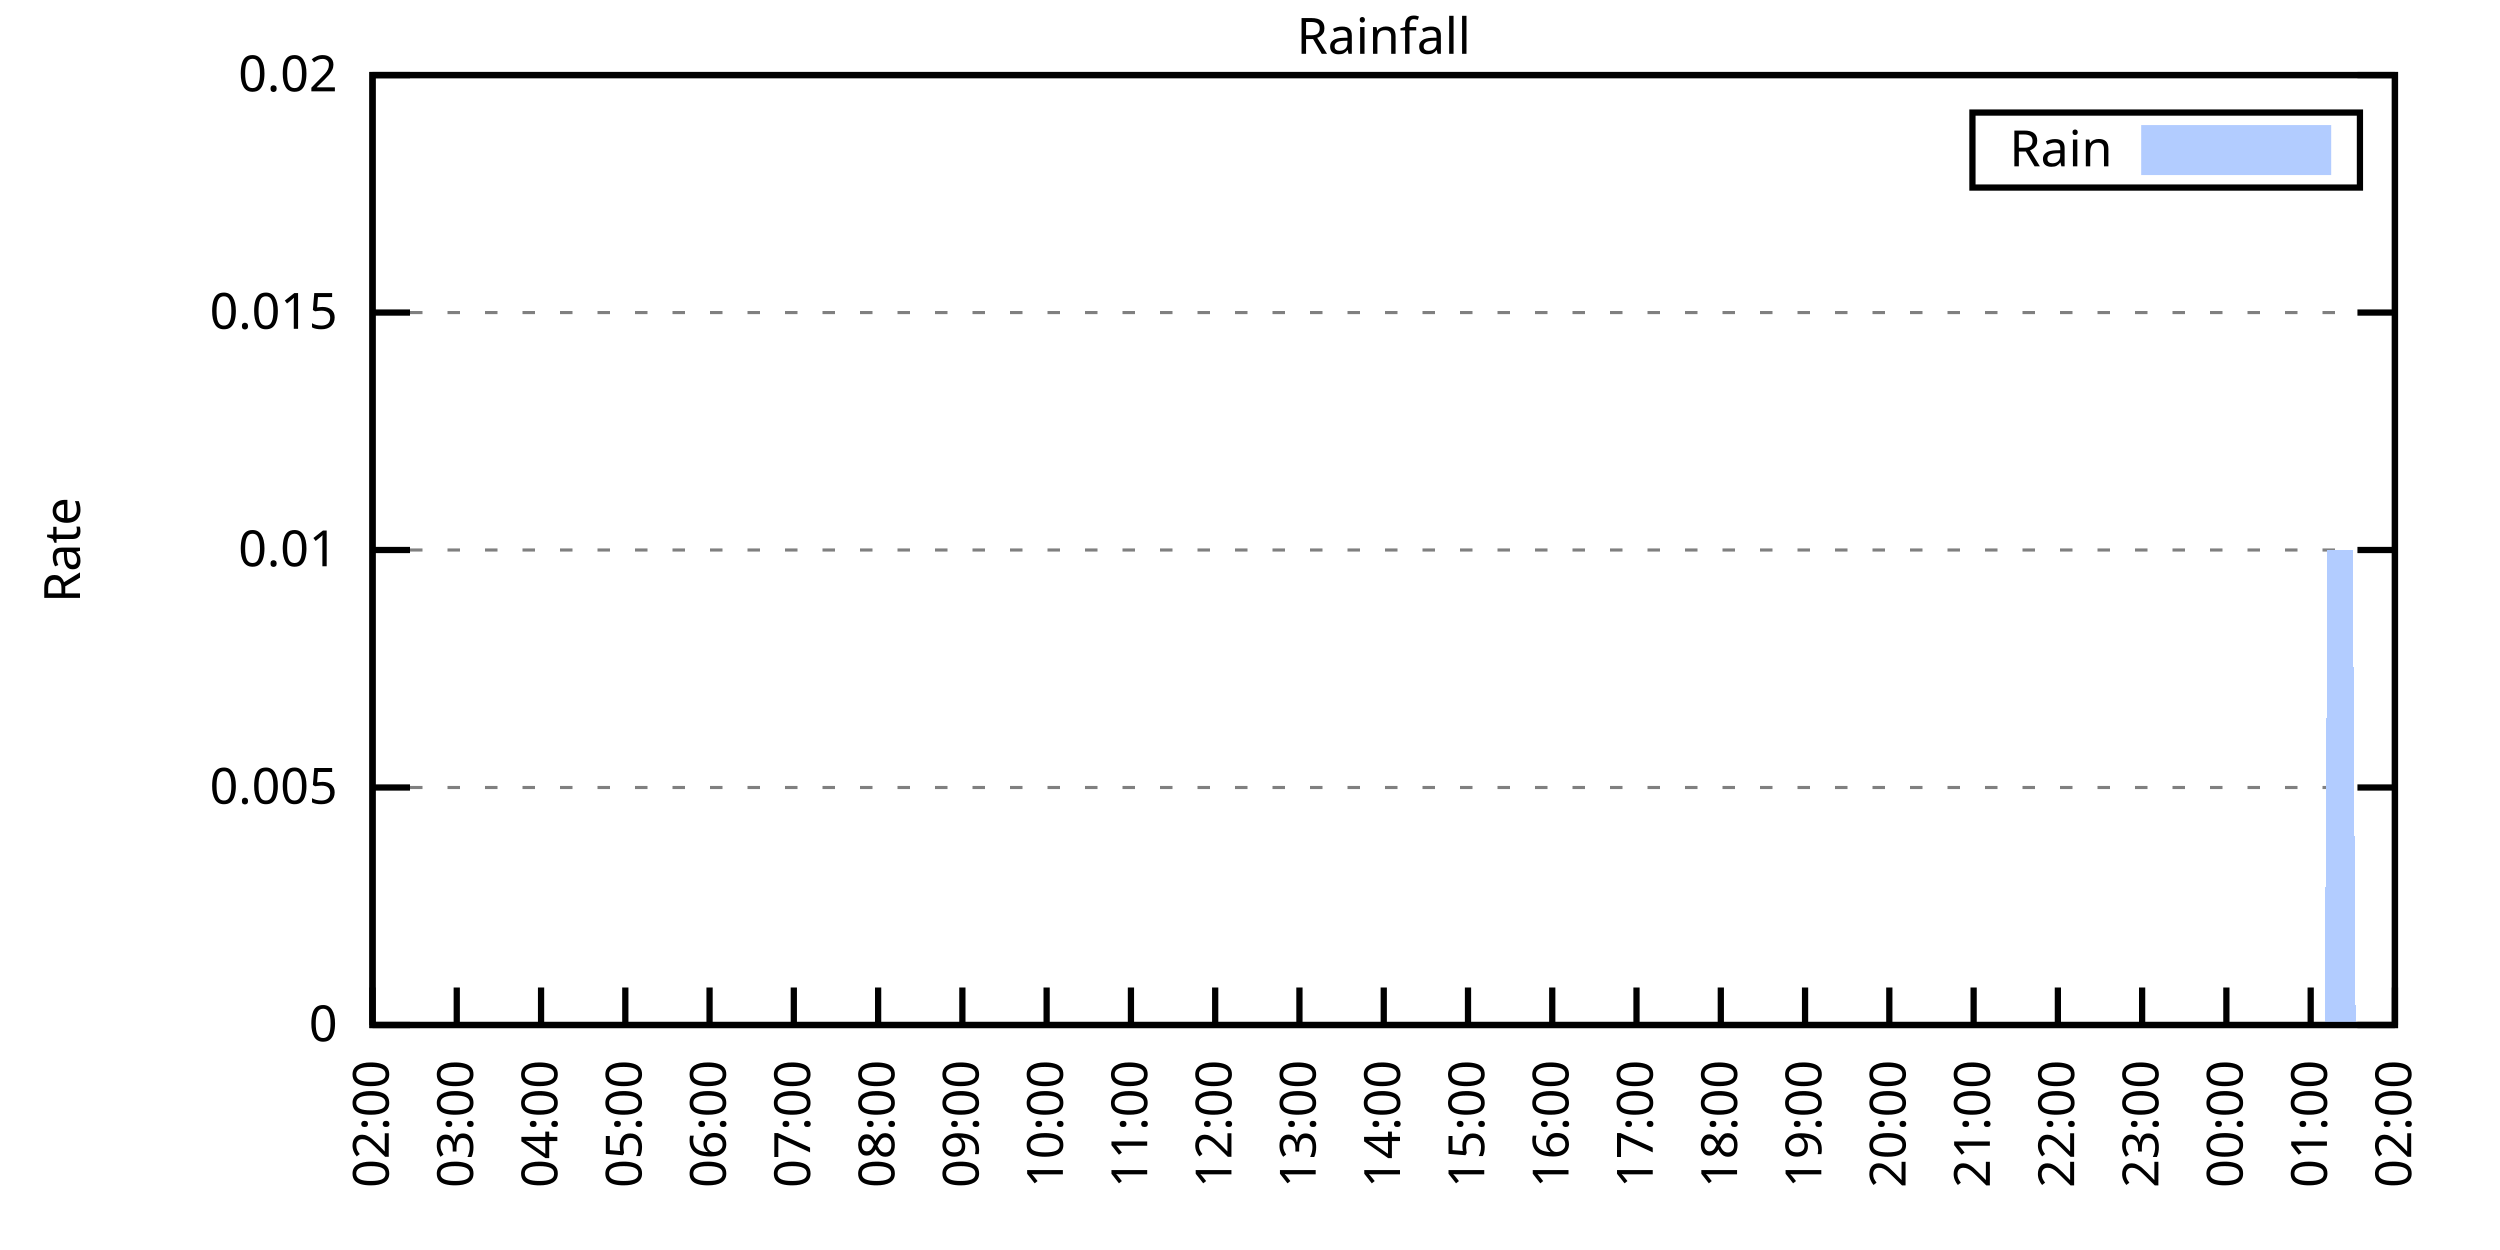
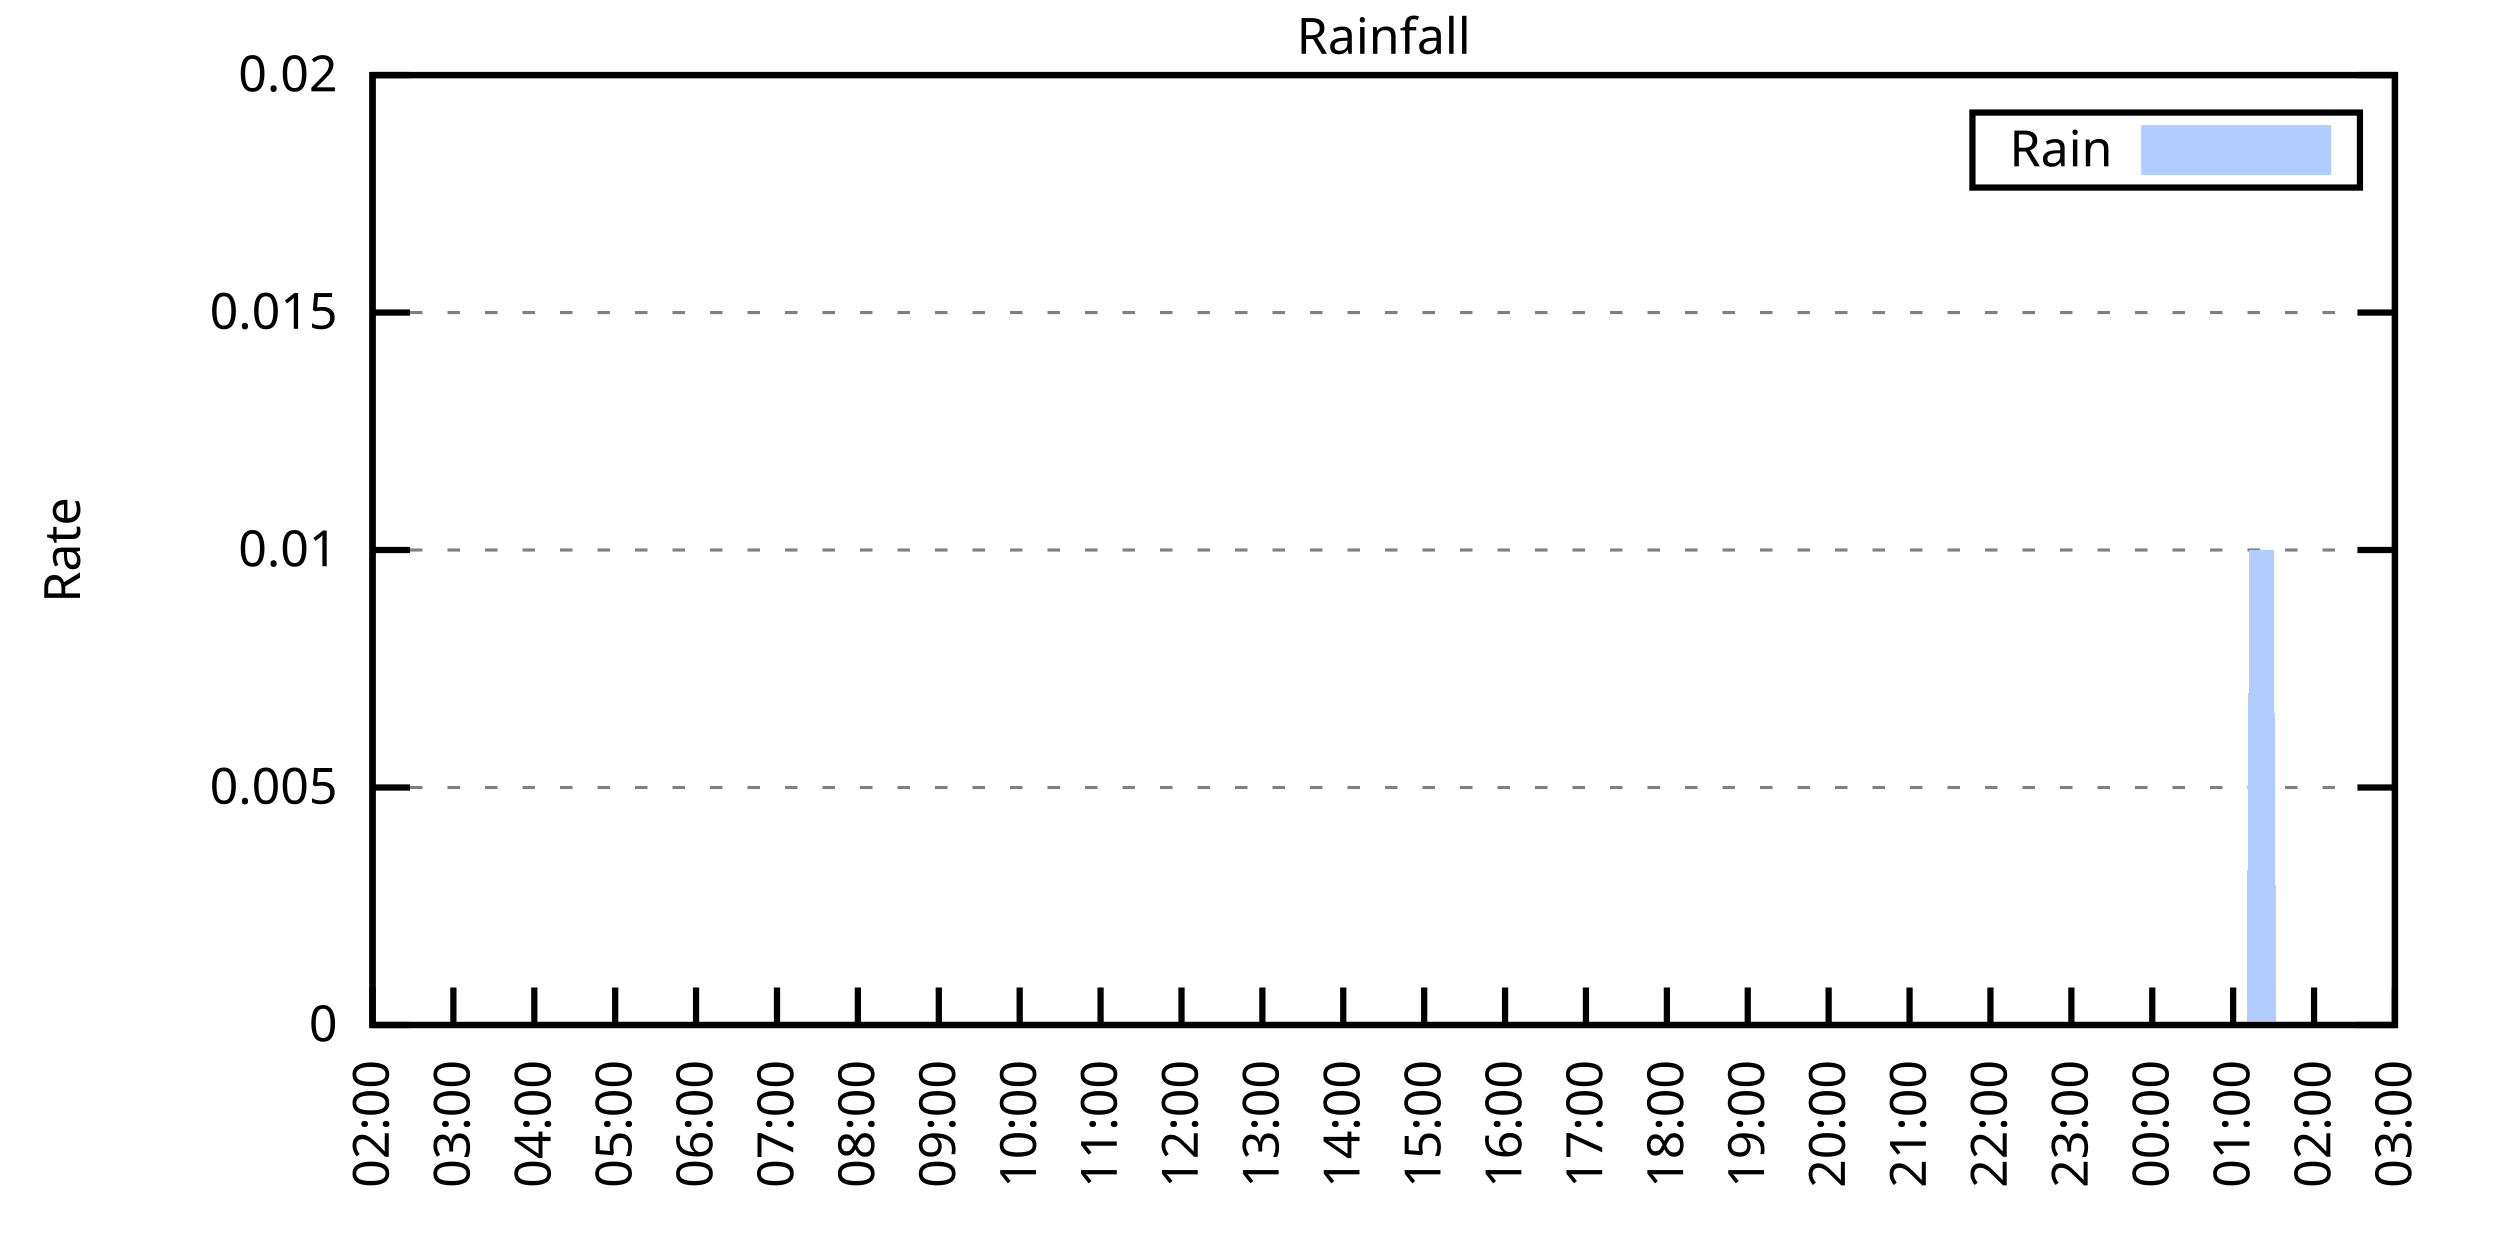
<svg xmlns="http://www.w3.org/2000/svg" xmlns:xlink="http://www.w3.org/1999/xlink" width="400" height="200" viewBox="0 0 400 200">
  <g id="gnuplot_canvas">
    <rect x="0" y="0" width="400" height="200" fill="none" />
    <defs>
      <circle id="gpDot" r="0.5" stroke-width="0.5" stroke="currentColor" />
      <path id="gpPt0" stroke-width="0.333" stroke="currentColor" d="M-1,0 h2 M0,-1 v2" />
      <path id="gpPt1" stroke-width="0.333" stroke="currentColor" d="M-1,-1 L1,1 M1,-1 L-1,1" />
      <path id="gpPt2" stroke-width="0.333" stroke="currentColor" d="M-1,0 L1,0 M0,-1 L0,1 M-1,-1 L1,1 M-1,1 L1,-1" />
      <rect id="gpPt3" stroke-width="0.333" stroke="currentColor" x="-1" y="-1" width="2" height="2" />
      <rect id="gpPt4" stroke-width="0.333" stroke="currentColor" fill="currentColor" x="-1" y="-1" width="2" height="2" />
      <circle id="gpPt5" stroke-width="0.333" stroke="currentColor" cx="0" cy="0" r="1" />
      <use xlink:href="#gpPt5" id="gpPt6" fill="currentColor" stroke="none" />
      <path id="gpPt7" stroke-width="0.333" stroke="currentColor" d="M0,-1.33 L-1.33,0.67 L1.33,0.67 z" />
      <use xlink:href="#gpPt7" id="gpPt8" fill="currentColor" stroke="none" />
      <use xlink:href="#gpPt7" id="gpPt9" stroke="currentColor" transform="rotate(180)" />
      <use xlink:href="#gpPt9" id="gpPt10" fill="currentColor" stroke="none" />
      <use xlink:href="#gpPt3" id="gpPt11" stroke="currentColor" transform="rotate(45)" />
      <use xlink:href="#gpPt11" id="gpPt12" fill="currentColor" stroke="none" />
      <path id="gpPt13" stroke-width="0.333" stroke="currentColor" d="M0,1.330 L1.265,0.411 L0.782,-1.067 L-0.782,-1.076 L-1.265,0.411 z" />
      <use xlink:href="#gpPt13" id="gpPt14" fill="currentColor" stroke="none" />
      <filter id="textbox" filterUnits="objectBoundingBox" x="0" y="0" height="1" width="1">
        <feFlood flood-color="white" flood-opacity="1" result="bgnd" />
        <feComposite in="SourceGraphic" in2="bgnd" operator="atop" />
      </filter>
      <filter id="greybox" filterUnits="objectBoundingBox" x="0" y="0" height="1" width="1">
        <feFlood flood-color="lightgrey" flood-opacity="1" result="grey" />
        <feComposite in="SourceGraphic" in2="grey" operator="atop" />
      </filter>
    </defs>
    <g fill="none" color="white" stroke="currentColor" stroke-width="1.00" stroke-linecap="butt" stroke-linejoin="miter">
</g>
    <g fill="none" color="black" stroke="currentColor" stroke-width="1.00" stroke-linecap="butt" stroke-linejoin="miter">
      <g stroke="none" shape-rendering="crispEdges">
        <polygon fill="rgb(255, 255, 255)" points="59.60,164.00 383.18,164.00 383.18,12.02 59.60,12.02 " />
      </g>
    </g>
    <g fill="none" color="black" stroke="currentColor" stroke-width="1.00" stroke-linecap="butt" stroke-linejoin="miter">
</g>
    <g fill="none" color="black" stroke="black" stroke-width="0.50" stroke-linecap="butt" stroke-linejoin="miter">
</g>
    <g fill="none" color="gray" stroke="currentColor" stroke-width="0.50" stroke-linecap="butt" stroke-linejoin="miter">
      <path stroke="gray" stroke-dasharray="2,4" class="gridline" d="M59.60,164.00 L383.19,164.00  " />
    </g>
    <g fill="none" color="gray" stroke="gray" stroke-width="1.00" stroke-linecap="butt" stroke-linejoin="miter">
</g>
    <g fill="none" color="black" stroke="currentColor" stroke-width="1.00" stroke-linecap="butt" stroke-linejoin="miter">
      <path stroke="black" d="M59.60,164.00 L65.60,164.00 M383.19,164.00 L377.19,164.00  " />
      <g transform="translate(54.00,166.60)" stroke="none" fill="black" font-family="Sans" font-size="8.00" text-anchor="end">
        <text>
          <tspan font-family="Sans"> 0</tspan>
        </text>
      </g>
    </g>
    <g fill="none" color="black" stroke="currentColor" stroke-width="1.00" stroke-linecap="butt" stroke-linejoin="miter">
</g>
    <g fill="none" color="black" stroke="black" stroke-width="0.50" stroke-linecap="butt" stroke-linejoin="miter">
</g>
    <g fill="none" color="gray" stroke="currentColor" stroke-width="0.50" stroke-linecap="butt" stroke-linejoin="miter">
      <path stroke="gray" stroke-dasharray="2,4" class="gridline" d="M59.60,126.00 L383.19,126.00  " />
    </g>
    <g fill="none" color="gray" stroke="gray" stroke-width="1.00" stroke-linecap="butt" stroke-linejoin="miter">
</g>
    <g fill="none" color="black" stroke="currentColor" stroke-width="1.00" stroke-linecap="butt" stroke-linejoin="miter">
      <path stroke="black" d="M59.60,126.00 L65.60,126.00 M383.19,126.00 L377.19,126.00  " />
      <g transform="translate(54.00,128.60)" stroke="none" fill="black" font-family="Sans" font-size="8.00" text-anchor="end">
        <text>
          <tspan font-family="Sans"> 0.005</tspan>
        </text>
      </g>
    </g>
    <g fill="none" color="black" stroke="currentColor" stroke-width="1.00" stroke-linecap="butt" stroke-linejoin="miter">
</g>
    <g fill="none" color="black" stroke="black" stroke-width="0.50" stroke-linecap="butt" stroke-linejoin="miter">
</g>
    <g fill="none" color="gray" stroke="currentColor" stroke-width="0.50" stroke-linecap="butt" stroke-linejoin="miter">
      <path stroke="gray" stroke-dasharray="2,4" class="gridline" d="M59.60,88.00 L383.19,88.00  " />
    </g>
    <g fill="none" color="gray" stroke="gray" stroke-width="1.00" stroke-linecap="butt" stroke-linejoin="miter">
</g>
    <g fill="none" color="black" stroke="currentColor" stroke-width="1.00" stroke-linecap="butt" stroke-linejoin="miter">
      <path stroke="black" d="M59.60,88.00 L65.60,88.00 M383.19,88.00 L377.19,88.00  " />
      <g transform="translate(54.00,90.60)" stroke="none" fill="black" font-family="Sans" font-size="8.00" text-anchor="end">
        <text>
          <tspan font-family="Sans"> 0.01</tspan>
        </text>
      </g>
    </g>
    <g fill="none" color="black" stroke="currentColor" stroke-width="1.00" stroke-linecap="butt" stroke-linejoin="miter">
</g>
    <g fill="none" color="black" stroke="black" stroke-width="0.50" stroke-linecap="butt" stroke-linejoin="miter">
</g>
    <g fill="none" color="gray" stroke="currentColor" stroke-width="0.50" stroke-linecap="butt" stroke-linejoin="miter">
      <path stroke="gray" stroke-dasharray="2,4" class="gridline" d="M59.60,50.01 L383.19,50.01  " />
    </g>
    <g fill="none" color="gray" stroke="gray" stroke-width="1.00" stroke-linecap="butt" stroke-linejoin="miter">
</g>
    <g fill="none" color="black" stroke="currentColor" stroke-width="1.00" stroke-linecap="butt" stroke-linejoin="miter">
      <path stroke="black" d="M59.60,50.01 L65.60,50.01 M383.19,50.01 L377.19,50.01  " />
      <g transform="translate(54.00,52.61)" stroke="none" fill="black" font-family="Sans" font-size="8.00" text-anchor="end">
        <text>
          <tspan font-family="Sans"> 0.015</tspan>
        </text>
      </g>
    </g>
    <g fill="none" color="black" stroke="currentColor" stroke-width="1.00" stroke-linecap="butt" stroke-linejoin="miter">
</g>
    <g fill="none" color="black" stroke="black" stroke-width="0.50" stroke-linecap="butt" stroke-linejoin="miter">
</g>
    <g fill="none" color="gray" stroke="currentColor" stroke-width="0.50" stroke-linecap="butt" stroke-linejoin="miter">
      <path stroke="gray" stroke-dasharray="2,4" class="gridline" d="M59.60,12.01 L383.19,12.01  " />
    </g>
    <g fill="none" color="gray" stroke="gray" stroke-width="1.00" stroke-linecap="butt" stroke-linejoin="miter">
</g>
    <g fill="none" color="black" stroke="currentColor" stroke-width="1.00" stroke-linecap="butt" stroke-linejoin="miter">
      <path stroke="black" d="M59.60,12.01 L65.60,12.01 M383.19,12.01 L377.19,12.01  " />
      <g transform="translate(54.00,14.61)" stroke="none" fill="black" font-family="Sans" font-size="8.00" text-anchor="end">
        <text>
          <tspan font-family="Sans"> 0.02</tspan>
        </text>
      </g>
    </g>
    <g fill="none" color="black" stroke="currentColor" stroke-width="1.00" stroke-linecap="butt" stroke-linejoin="miter">
      <path stroke="black" d="M59.60,164.00 L59.60,158.00  " />
      <g transform="translate(62.20,169.60) rotate(270.00)" stroke="none" fill="black" font-family="Sans" font-size="8.00" text-anchor="end">
        <text>
          <tspan font-family="Sans">02:00</tspan>
        </text>
      </g>
    </g>
    <g fill="none" color="black" stroke="currentColor" stroke-width="1.00" stroke-linecap="butt" stroke-linejoin="miter">
-       <path stroke="black" d="M73.08,164.00 L73.08,158.00  " />
-       <g transform="translate(75.68,169.60) rotate(270.00)" stroke="none" fill="black" font-family="Sans" font-size="8.00" text-anchor="end">
+       <path stroke="black" d="M72.54,164.00 L72.54,158.00  " />
+       <g transform="translate(75.14,169.60) rotate(270.00)" stroke="none" fill="black" font-family="Sans" font-size="8.00" text-anchor="end">
        <text>
          <tspan font-family="Sans">03:00</tspan>
        </text>
      </g>
    </g>
    <g fill="none" color="black" stroke="currentColor" stroke-width="1.00" stroke-linecap="butt" stroke-linejoin="miter">
-       <path stroke="black" d="M86.57,164.00 L86.57,158.00  " />
-       <g transform="translate(89.17,169.60) rotate(270.00)" stroke="none" fill="black" font-family="Sans" font-size="8.00" text-anchor="end">
+       <path stroke="black" d="M85.49,164.00 L85.49,158.00  " />
+       <g transform="translate(88.09,169.60) rotate(270.00)" stroke="none" fill="black" font-family="Sans" font-size="8.00" text-anchor="end">
        <text>
          <tspan font-family="Sans">04:00</tspan>
        </text>
      </g>
    </g>
    <g fill="none" color="black" stroke="currentColor" stroke-width="1.00" stroke-linecap="butt" stroke-linejoin="miter">
-       <path stroke="black" d="M100.05,164.00 L100.05,158.00  " />
-       <g transform="translate(102.65,169.60) rotate(270.00)" stroke="none" fill="black" font-family="Sans" font-size="8.00" text-anchor="end">
+       <path stroke="black" d="M98.43,164.00 L98.43,158.00  " />
+       <g transform="translate(101.03,169.60) rotate(270.00)" stroke="none" fill="black" font-family="Sans" font-size="8.00" text-anchor="end">
        <text>
          <tspan font-family="Sans">05:00</tspan>
        </text>
      </g>
    </g>
    <g fill="none" color="black" stroke="currentColor" stroke-width="1.00" stroke-linecap="butt" stroke-linejoin="miter">
-       <path stroke="black" d="M113.53,164.00 L113.53,158.00  " />
-       <g transform="translate(116.13,169.60) rotate(270.00)" stroke="none" fill="black" font-family="Sans" font-size="8.00" text-anchor="end">
+       <path stroke="black" d="M111.37,164.00 L111.37,158.00  " />
+       <g transform="translate(113.97,169.60) rotate(270.00)" stroke="none" fill="black" font-family="Sans" font-size="8.00" text-anchor="end">
        <text>
          <tspan font-family="Sans">06:00</tspan>
        </text>
      </g>
    </g>
    <g fill="none" color="black" stroke="currentColor" stroke-width="1.00" stroke-linecap="butt" stroke-linejoin="miter">
-       <path stroke="black" d="M127.01,164.00 L127.01,158.00  " />
-       <g transform="translate(129.61,169.60) rotate(270.00)" stroke="none" fill="black" font-family="Sans" font-size="8.00" text-anchor="end">
+       <path stroke="black" d="M124.32,164.00 L124.32,158.00  " />
+       <g transform="translate(126.92,169.60) rotate(270.00)" stroke="none" fill="black" font-family="Sans" font-size="8.00" text-anchor="end">
        <text>
          <tspan font-family="Sans">07:00</tspan>
        </text>
      </g>
    </g>
    <g fill="none" color="black" stroke="currentColor" stroke-width="1.00" stroke-linecap="butt" stroke-linejoin="miter">
-       <path stroke="black" d="M140.50,164.00 L140.50,158.00  " />
-       <g transform="translate(143.10,169.60) rotate(270.00)" stroke="none" fill="black" font-family="Sans" font-size="8.00" text-anchor="end">
+       <path stroke="black" d="M137.26,164.00 L137.26,158.00  " />
+       <g transform="translate(139.86,169.60) rotate(270.00)" stroke="none" fill="black" font-family="Sans" font-size="8.00" text-anchor="end">
        <text>
          <tspan font-family="Sans">08:00</tspan>
        </text>
      </g>
    </g>
    <g fill="none" color="black" stroke="currentColor" stroke-width="1.00" stroke-linecap="butt" stroke-linejoin="miter">
-       <path stroke="black" d="M153.98,164.00 L153.98,158.00  " />
-       <g transform="translate(156.58,169.60) rotate(270.00)" stroke="none" fill="black" font-family="Sans" font-size="8.00" text-anchor="end">
+       <path stroke="black" d="M150.21,164.00 L150.21,158.00  " />
+       <g transform="translate(152.81,169.60) rotate(270.00)" stroke="none" fill="black" font-family="Sans" font-size="8.00" text-anchor="end">
        <text>
          <tspan font-family="Sans">09:00</tspan>
        </text>
      </g>
    </g>
    <g fill="none" color="black" stroke="currentColor" stroke-width="1.00" stroke-linecap="butt" stroke-linejoin="miter">
-       <path stroke="black" d="M167.46,164.00 L167.46,158.00  " />
-       <g transform="translate(170.06,169.60) rotate(270.00)" stroke="none" fill="black" font-family="Sans" font-size="8.00" text-anchor="end">
+       <path stroke="black" d="M163.15,164.00 L163.15,158.00  " />
+       <g transform="translate(165.75,169.60) rotate(270.00)" stroke="none" fill="black" font-family="Sans" font-size="8.00" text-anchor="end">
        <text>
          <tspan font-family="Sans">10:00</tspan>
        </text>
      </g>
    </g>
    <g fill="none" color="black" stroke="currentColor" stroke-width="1.00" stroke-linecap="butt" stroke-linejoin="miter">
-       <path stroke="black" d="M180.95,164.00 L180.95,158.00  " />
-       <g transform="translate(183.55,169.60) rotate(270.00)" stroke="none" fill="black" font-family="Sans" font-size="8.00" text-anchor="end">
+       <path stroke="black" d="M176.09,164.00 L176.09,158.00  " />
+       <g transform="translate(178.69,169.60) rotate(270.00)" stroke="none" fill="black" font-family="Sans" font-size="8.00" text-anchor="end">
        <text>
          <tspan font-family="Sans">11:00</tspan>
        </text>
      </g>
    </g>
    <g fill="none" color="black" stroke="currentColor" stroke-width="1.00" stroke-linecap="butt" stroke-linejoin="miter">
-       <path stroke="black" d="M194.43,164.00 L194.43,158.00  " />
-       <g transform="translate(197.03,169.60) rotate(270.00)" stroke="none" fill="black" font-family="Sans" font-size="8.00" text-anchor="end">
+       <path stroke="black" d="M189.04,164.00 L189.04,158.00  " />
+       <g transform="translate(191.64,169.60) rotate(270.00)" stroke="none" fill="black" font-family="Sans" font-size="8.00" text-anchor="end">
        <text>
          <tspan font-family="Sans">12:00</tspan>
        </text>
      </g>
    </g>
    <g fill="none" color="black" stroke="currentColor" stroke-width="1.00" stroke-linecap="butt" stroke-linejoin="miter">
-       <path stroke="black" d="M207.91,164.00 L207.91,158.00  " />
-       <g transform="translate(210.51,169.60) rotate(270.00)" stroke="none" fill="black" font-family="Sans" font-size="8.00" text-anchor="end">
+       <path stroke="black" d="M201.98,164.00 L201.98,158.00  " />
+       <g transform="translate(204.58,169.60) rotate(270.00)" stroke="none" fill="black" font-family="Sans" font-size="8.00" text-anchor="end">
        <text>
          <tspan font-family="Sans">13:00</tspan>
        </text>
      </g>
    </g>
    <g fill="none" color="black" stroke="currentColor" stroke-width="1.00" stroke-linecap="butt" stroke-linejoin="miter">
-       <path stroke="black" d="M221.40,164.00 L221.40,158.00  " />
-       <g transform="translate(224.00,169.60) rotate(270.00)" stroke="none" fill="black" font-family="Sans" font-size="8.00" text-anchor="end">
+       <path stroke="black" d="M214.92,164.00 L214.92,158.00  " />
+       <g transform="translate(217.52,169.60) rotate(270.00)" stroke="none" fill="black" font-family="Sans" font-size="8.00" text-anchor="end">
        <text>
          <tspan font-family="Sans">14:00</tspan>
        </text>
      </g>
    </g>
    <g fill="none" color="black" stroke="currentColor" stroke-width="1.00" stroke-linecap="butt" stroke-linejoin="miter">
-       <path stroke="black" d="M234.88,164.00 L234.88,158.00  " />
-       <g transform="translate(237.48,169.60) rotate(270.00)" stroke="none" fill="black" font-family="Sans" font-size="8.00" text-anchor="end">
+       <path stroke="black" d="M227.87,164.00 L227.87,158.00  " />
+       <g transform="translate(230.47,169.60) rotate(270.00)" stroke="none" fill="black" font-family="Sans" font-size="8.00" text-anchor="end">
        <text>
          <tspan font-family="Sans">15:00</tspan>
        </text>
      </g>
    </g>
    <g fill="none" color="black" stroke="currentColor" stroke-width="1.00" stroke-linecap="butt" stroke-linejoin="miter">
-       <path stroke="black" d="M248.36,164.00 L248.36,158.00  " />
-       <g transform="translate(250.96,169.60) rotate(270.00)" stroke="none" fill="black" font-family="Sans" font-size="8.00" text-anchor="end">
+       <path stroke="black" d="M240.81,164.00 L240.81,158.00  " />
+       <g transform="translate(243.41,169.60) rotate(270.00)" stroke="none" fill="black" font-family="Sans" font-size="8.00" text-anchor="end">
        <text>
          <tspan font-family="Sans">16:00</tspan>
        </text>
      </g>
    </g>
    <g fill="none" color="black" stroke="currentColor" stroke-width="1.00" stroke-linecap="butt" stroke-linejoin="miter">
-       <path stroke="black" d="M261.84,164.00 L261.84,158.00  " />
-       <g transform="translate(264.44,169.60) rotate(270.00)" stroke="none" fill="black" font-family="Sans" font-size="8.00" text-anchor="end">
+       <path stroke="black" d="M253.75,164.00 L253.75,158.00  " />
+       <g transform="translate(256.35,169.60) rotate(270.00)" stroke="none" fill="black" font-family="Sans" font-size="8.00" text-anchor="end">
        <text>
          <tspan font-family="Sans">17:00</tspan>
        </text>
      </g>
    </g>
    <g fill="none" color="black" stroke="currentColor" stroke-width="1.00" stroke-linecap="butt" stroke-linejoin="miter">
-       <path stroke="black" d="M275.33,164.00 L275.33,158.00  " />
-       <g transform="translate(277.93,169.60) rotate(270.00)" stroke="none" fill="black" font-family="Sans" font-size="8.00" text-anchor="end">
+       <path stroke="black" d="M266.70,164.00 L266.70,158.00  " />
+       <g transform="translate(269.30,169.60) rotate(270.00)" stroke="none" fill="black" font-family="Sans" font-size="8.00" text-anchor="end">
        <text>
          <tspan font-family="Sans">18:00</tspan>
        </text>
      </g>
    </g>
    <g fill="none" color="black" stroke="currentColor" stroke-width="1.00" stroke-linecap="butt" stroke-linejoin="miter">
-       <path stroke="black" d="M288.81,164.00 L288.81,158.00  " />
-       <g transform="translate(291.41,169.60) rotate(270.00)" stroke="none" fill="black" font-family="Sans" font-size="8.00" text-anchor="end">
+       <path stroke="black" d="M279.64,164.00 L279.64,158.00  " />
+       <g transform="translate(282.24,169.60) rotate(270.00)" stroke="none" fill="black" font-family="Sans" font-size="8.00" text-anchor="end">
        <text>
          <tspan font-family="Sans">19:00</tspan>
        </text>
      </g>
    </g>
    <g fill="none" color="black" stroke="currentColor" stroke-width="1.00" stroke-linecap="butt" stroke-linejoin="miter">
-       <path stroke="black" d="M302.29,164.00 L302.29,158.00  " />
-       <g transform="translate(304.89,169.60) rotate(270.00)" stroke="none" fill="black" font-family="Sans" font-size="8.00" text-anchor="end">
+       <path stroke="black" d="M292.58,164.00 L292.58,158.00  " />
+       <g transform="translate(295.18,169.60) rotate(270.00)" stroke="none" fill="black" font-family="Sans" font-size="8.00" text-anchor="end">
        <text>
          <tspan font-family="Sans">20:00</tspan>
        </text>
      </g>
    </g>
    <g fill="none" color="black" stroke="currentColor" stroke-width="1.00" stroke-linecap="butt" stroke-linejoin="miter">
-       <path stroke="black" d="M315.78,164.00 L315.78,158.00  " />
-       <g transform="translate(318.38,169.60) rotate(270.00)" stroke="none" fill="black" font-family="Sans" font-size="8.00" text-anchor="end">
+       <path stroke="black" d="M305.53,164.00 L305.53,158.00  " />
+       <g transform="translate(308.13,169.60) rotate(270.00)" stroke="none" fill="black" font-family="Sans" font-size="8.00" text-anchor="end">
        <text>
          <tspan font-family="Sans">21:00</tspan>
        </text>
      </g>
    </g>
    <g fill="none" color="black" stroke="currentColor" stroke-width="1.00" stroke-linecap="butt" stroke-linejoin="miter">
-       <path stroke="black" d="M329.26,164.00 L329.26,158.00  " />
-       <g transform="translate(331.86,169.60) rotate(270.00)" stroke="none" fill="black" font-family="Sans" font-size="8.00" text-anchor="end">
+       <path stroke="black" d="M318.47,164.00 L318.47,158.00  " />
+       <g transform="translate(321.07,169.60) rotate(270.00)" stroke="none" fill="black" font-family="Sans" font-size="8.00" text-anchor="end">
        <text>
          <tspan font-family="Sans">22:00</tspan>
        </text>
      </g>
    </g>
    <g fill="none" color="black" stroke="currentColor" stroke-width="1.00" stroke-linecap="butt" stroke-linejoin="miter">
-       <path stroke="black" d="M342.74,164.00 L342.74,158.00  " />
-       <g transform="translate(345.34,169.60) rotate(270.00)" stroke="none" fill="black" font-family="Sans" font-size="8.00" text-anchor="end">
+       <path stroke="black" d="M331.42,164.00 L331.42,158.00  " />
+       <g transform="translate(334.02,169.60) rotate(270.00)" stroke="none" fill="black" font-family="Sans" font-size="8.00" text-anchor="end">
        <text>
          <tspan font-family="Sans">23:00</tspan>
        </text>
      </g>
    </g>
    <g fill="none" color="black" stroke="currentColor" stroke-width="1.00" stroke-linecap="butt" stroke-linejoin="miter">
-       <path stroke="black" d="M356.22,164.00 L356.22,158.00  " />
-       <g transform="translate(358.82,169.60) rotate(270.00)" stroke="none" fill="black" font-family="Sans" font-size="8.00" text-anchor="end">
+       <path stroke="black" d="M344.36,164.00 L344.36,158.00  " />
+       <g transform="translate(346.96,169.60) rotate(270.00)" stroke="none" fill="black" font-family="Sans" font-size="8.00" text-anchor="end">
        <text>
          <tspan font-family="Sans">00:00</tspan>
        </text>
      </g>
    </g>
    <g fill="none" color="black" stroke="currentColor" stroke-width="1.00" stroke-linecap="butt" stroke-linejoin="miter">
-       <path stroke="black" d="M369.71,164.00 L369.71,158.00  " />
-       <g transform="translate(372.31,169.60) rotate(270.00)" stroke="none" fill="black" font-family="Sans" font-size="8.00" text-anchor="end">
+       <path stroke="black" d="M357.30,164.00 L357.30,158.00  " />
+       <g transform="translate(359.90,169.60) rotate(270.00)" stroke="none" fill="black" font-family="Sans" font-size="8.00" text-anchor="end">
        <text>
          <tspan font-family="Sans">01:00</tspan>
+         </text>
+       </g>
+     </g>
+     <g fill="none" color="black" stroke="currentColor" stroke-width="1.00" stroke-linecap="butt" stroke-linejoin="miter">
+       <path stroke="black" d="M370.25,164.00 L370.25,158.00  " />
+       <g transform="translate(372.85,169.60) rotate(270.00)" stroke="none" fill="black" font-family="Sans" font-size="8.00" text-anchor="end">
+         <text>
+           <tspan font-family="Sans">02:00</tspan>
        </text>
      </g>
    </g>
    <g fill="none" color="black" stroke="currentColor" stroke-width="1.00" stroke-linecap="butt" stroke-linejoin="miter">
      <path stroke="black" d="M383.19,164.00 L383.19,158.00  " />
      <g transform="translate(385.79,169.60) rotate(270.00)" stroke="none" fill="black" font-family="Sans" font-size="8.00" text-anchor="end">
        <text>
-           <tspan font-family="Sans">02:00</tspan>
+           <tspan font-family="Sans">03:00</tspan>
        </text>
      </g>
    </g>
    <g fill="none" color="black" stroke="currentColor" stroke-width="1.00" stroke-linecap="butt" stroke-linejoin="miter">
</g>
    <g fill="none" color="black" stroke="currentColor" stroke-width="1.00" stroke-linecap="butt" stroke-linejoin="miter">
      <path stroke="black" d="M59.60,12.01 L59.60,164.00 L383.19,164.00 L383.19,12.01 L59.60,12.01 Z  " />
    </g>
    <g fill="none" color="black" stroke="currentColor" stroke-width="1.00" stroke-linecap="butt" stroke-linejoin="miter">
</g>
    <g fill="none" color="black" stroke="currentColor" stroke-width="1.00" stroke-linecap="butt" stroke-linejoin="miter">
      <path stroke="black" d="M315.59,30.01 L315.59,18.01 L377.59,18.01 L377.59,30.01 L315.59,30.01 Z  " />
    </g>
    <g id="Rainfall_plot_1">
      <g fill="none" color="white" stroke="black" stroke-width="2.00" stroke-linecap="butt" stroke-linejoin="miter">
</g>
      <g fill="none" color="black" stroke="currentColor" stroke-width="2.00" stroke-linecap="butt" stroke-linejoin="miter">
        <g transform="translate(337.99,26.61)" stroke="none" fill="black" font-family="Sans" font-size="8.00" text-anchor="end">
          <text>
            <tspan font-family="Sans">Rain</tspan>
          </text>
        </g>
      </g>
      <g fill="none" color="black" stroke="currentColor" stroke-width="2.00" stroke-linecap="butt" stroke-linejoin="miter">
        <g stroke="none" shape-rendering="crispEdges">
          <polygon fill="rgb(178, 204, 255)" points="343.59,27.01 371.99,27.01 371.99,21.01 343.59,21.01 " />
        </g>
        <path stroke="rgb(178, 204, 255)" d="M343.59,27.01 L371.99,27.01 L371.99,21.01 L343.59,21.01 L343.59,27.01 Z  " />
      </g>
      <g fill="none" color="black" stroke="currentColor" stroke-width="2.00" stroke-linecap="butt" stroke-linejoin="miter">
        <g stroke="none" shape-rendering="crispEdges">
-           <polygon fill="rgb(178, 204, 255)" points="60.05,164.00 60.50,164.00 60.95,164.00 61.40,164.00 61.85,164.00 62.30,164.00 62.75,164.00 63.20,164.00 63.64,164.00 64.09,164.00 64.54,164.00 64.99,164.00 65.44,164.00 65.89,164.00 66.34,164.00 66.79,164.00 67.24,164.00 67.69,164.00 68.14,164.00 68.59,164.00 69.04,164.00 69.49,164.00 69.94,164.00 70.39,164.00 70.84,164.00 71.29,164.00 71.73,164.00 72.18,164.00 72.63,164.00 73.08,164.00 73.53,164.00 73.98,164.00 74.43,164.00 74.88,164.00 75.33,164.00 75.78,164.00 76.23,164.00 76.68,164.00 77.13,164.00 77.58,164.00 78.03,164.00 78.48,164.00 78.93,164.00 79.37,164.00 79.82,164.00 80.27,164.00 80.72,164.00 81.17,164.00 81.62,164.00 82.07,164.00 82.52,164.00 82.97,164.00 83.42,164.00 83.87,164.00 84.32,164.00 84.77,164.00 85.22,164.00 85.67,164.00 86.12,164.00 86.57,164.00 87.02,164.00 87.46,164.00 87.91,164.00 88.36,164.00 88.81,164.00 89.26,164.00 89.71,164.00 90.16,164.00 90.61,164.00 91.06,164.00 91.51,164.00 91.96,164.00 92.41,164.00 92.86,164.00 93.31,164.00 93.76,164.00 94.21,164.00 94.66,164.00 95.11,164.00 95.55,164.00 96.00,164.00 96.45,164.00 96.90,164.00 97.35,164.00 97.80,164.00 98.25,164.00 98.70,164.00 99.15,164.00 99.60,164.00 100.05,164.00 100.50,164.00 100.95,164.00 101.40,164.00 101.85,164.00 102.30,164.00 102.75,164.00 103.19,164.00 103.64,164.00 104.09,164.00 104.54,164.00 104.99,164.00 105.44,164.00 105.89,164.00 106.34,164.00 106.79,164.00 107.24,164.00 107.69,164.00 108.14,164.00 108.59,164.00 109.04,164.00 109.49,164.00 109.94,164.00 110.39,164.00 110.84,164.00 111.28,164.00 111.73,164.00 112.18,164.00 112.63,164.00 113.08,164.00 113.53,164.00 113.98,164.00 114.43,164.00 114.88,164.00 115.33,164.00 115.78,164.00 116.23,164.00 116.68,164.00 117.13,164.00 117.58,164.00 118.03,164.00 118.48,164.00 118.92,164.00 119.37,164.00 119.82,164.00 120.27,164.00 120.72,164.00 121.17,164.00 121.62,164.00 122.07,164.00 122.52,164.00 122.97,164.00 123.42,164.00 123.87,164.00 124.32,164.00 124.77,164.00 125.22,164.00 125.67,164.00 126.12,164.00 126.57,164.00 127.01,164.00 127.46,164.00 127.91,164.00 128.36,164.00 128.81,164.00 129.26,164.00 129.71,164.00 130.16,164.00 130.61,164.00 131.06,164.00 131.51,164.00 131.96,164.00 132.41,164.00 132.86,164.00 133.31,164.00 133.76,164.00 134.21,164.00 134.65,164.00 135.10,164.00 135.55,164.00 136.00,164.00 136.45,164.00 136.90,164.00 137.35,164.00 137.80,164.00 138.25,164.00 138.70,164.00 139.15,164.00 139.60,164.00 140.05,164.00 140.50,164.00 140.95,164.00 141.40,164.00 141.85,164.00 142.30,164.00 142.74,164.00 143.19,164.00 143.64,164.00 144.09,164.00 144.54,164.00 144.99,164.00 145.44,164.00 145.89,164.00 146.34,164.00 146.79,164.00 147.24,164.00 147.69,164.00 148.14,164.00 148.59,164.00 149.04,164.00 149.49,164.00 149.94,164.00 150.38,164.00 150.83,164.00 151.28,164.00 151.73,164.00 152.18,164.00 152.63,164.00 153.08,164.00 153.53,164.00 153.98,164.00 154.43,164.00 154.88,164.00 155.33,164.00 155.78,164.00 156.23,164.00 156.68,164.00 157.13,164.00 157.58,164.00 158.03,164.00 158.47,164.00 158.92,164.00 159.37,164.00 159.82,164.00 160.27,164.00 160.72,164.00 161.17,164.00 161.62,164.00 162.07,164.00 162.52,164.00 162.97,164.00 163.42,164.00 163.87,164.00 164.32,164.00 164.77,164.00 165.22,164.00 165.67,164.00 166.12,164.00 166.56,164.00 167.01,164.00 167.46,164.00 167.91,164.00 168.36,164.00 168.81,164.00 169.26,164.00 169.71,164.00 170.16,164.00 170.61,164.00 171.06,164.00 171.51,164.00 171.96,164.00 172.41,164.00 172.86,164.00 173.31,164.00 173.76,164.00 174.20,164.00 174.65,164.00 175.10,164.00 175.55,164.00 176.00,164.00 176.45,164.00 176.90,164.00 177.35,164.00 177.80,164.00 178.25,164.00 178.70,164.00 179.15,164.00 179.60,164.00 180.05,164.00 180.50,164.00 180.95,164.00 181.40,164.00 181.85,164.00 182.29,164.00 182.74,164.00 183.19,164.00 183.64,164.00 184.09,164.00 184.54,164.00 184.99,164.00 185.44,164.00 185.89,164.00 186.34,164.00 186.79,164.00 187.24,164.00 187.69,164.00 188.14,164.00 188.59,164.00 189.04,164.00 189.49,164.00 189.93,164.00 190.38,164.00 190.83,164.00 191.28,164.00 191.73,164.00 192.18,164.00 192.63,164.00 193.08,164.00 193.53,164.00 193.98,164.00 194.43,164.00 194.88,164.00 195.33,164.00 195.78,164.00 196.23,164.00 196.68,164.00 197.13,164.00 197.58,164.00 198.02,164.00 198.47,164.00 198.92,164.00 199.37,164.00 199.82,164.00 200.27,164.00 200.72,164.00 201.17,164.00 201.62,164.00 202.07,164.00 202.52,164.00 202.97,164.00 203.42,164.00 203.87,164.00 204.32,164.00 204.77,164.00 205.22,164.00 205.66,164.00 206.11,164.00 206.56,164.00 207.01,164.00 207.46,164.00 207.91,164.00 208.36,164.00 208.81,164.00 209.26,164.00 209.71,164.00 210.16,164.00 210.61,164.00 211.06,164.00 211.51,164.00 211.96,164.00 212.41,164.00 212.86,164.00 213.31,164.00 213.75,164.00 214.20,164.00 214.65,164.00 215.10,164.00 215.55,164.00 216.00,164.00 216.45,164.00 216.90,164.00 217.35,164.00 217.80,164.00 218.25,164.00 218.70,164.00 219.15,164.00 219.60,164.00 220.05,164.00 220.50,164.00 220.95,164.00 221.40,164.00 221.84,164.00 222.29,164.00 222.74,164.00 223.19,164.00 223.64,164.00 224.09,164.00 224.54,164.00 224.99,164.00 225.44,164.00 225.89,164.00 226.34,164.00 226.79,164.00 227.24,164.00 227.69,164.00 228.14,164.00 228.59,164.00 229.04,164.00 229.48,164.00 229.93,164.00 230.38,164.00 230.83,164.00 231.28,164.00 231.73,164.00 232.18,164.00 232.63,164.00 233.08,164.00 233.53,164.00 233.98,164.00 234.43,164.00 234.88,164.00 235.33,164.00 235.78,164.00 236.23,164.00 236.68,164.00 237.13,164.00 237.57,164.00 238.02,164.00 238.47,164.00 238.92,164.00 239.37,164.00 239.82,164.00 240.27,164.00 240.72,164.00 241.17,164.00 241.62,164.00 242.07,164.00 242.52,164.00 242.97,164.00 243.42,164.00 243.87,164.00 244.32,164.00 244.77,164.00 245.21,164.00 245.66,164.00 246.11,164.00 246.56,164.00 247.01,164.00 247.46,164.00 247.91,164.00 248.36,164.00 248.81,164.00 249.26,164.00 249.71,164.00 250.16,164.00 250.61,164.00 251.06,164.00 251.51,164.00 251.96,164.00 252.41,164.00 252.86,164.00 253.30,164.00 253.75,164.00 254.20,164.00 254.65,164.00 255.10,164.00 255.55,164.00 256.00,164.00 256.45,164.00 256.90,164.00 257.35,164.00 257.80,164.00 258.25,164.00 258.70,164.00 259.15,164.00 259.60,164.00 260.05,164.00 260.50,164.00 260.94,164.00 261.39,164.00 261.84,164.00 262.29,164.00 262.74,164.00 263.19,164.00 263.64,164.00 264.09,164.00 264.54,164.00 264.99,164.00 265.44,164.00 265.89,164.00 266.34,164.00 266.79,164.00 267.24,164.00 267.69,164.00 268.14,164.00 268.59,164.00 269.03,164.00 269.48,164.00 269.93,164.00 270.38,164.00 270.83,164.00 271.28,164.00 271.73,164.00 272.18,164.00 272.63,164.00 273.08,164.00 273.53,164.00 273.98,164.00 274.43,164.00 274.88,164.00 275.33,164.00 275.78,164.00 276.23,164.00 276.67,164.00 277.12,164.00 277.57,164.00 278.02,164.00 278.47,164.00 278.92,164.00 279.37,164.00 279.82,164.00 280.27,164.00 280.72,164.00 281.17,164.00 281.62,164.00 282.07,164.00 282.52,164.00 282.97,164.00 283.42,164.00 283.87,164.00 284.32,164.00 284.76,164.00 285.21,164.00 285.66,164.00 286.11,164.00 286.56,164.00 287.01,164.00 287.46,164.00 287.91,164.00 288.36,164.00 288.81,164.00 289.26,164.00 289.71,164.00 290.16,164.00 290.61,164.00 291.06,164.00 291.51,164.00 291.96,164.00 292.41,164.00 292.85,164.00 293.30,164.00 293.75,164.00 294.20,164.00 294.65,164.00 295.10,164.00 295.55,164.00 296.00,164.00 296.45,164.00 296.90,164.00 297.35,164.00 297.80,164.00 298.25,164.00 298.70,164.00 299.15,164.00 299.60,164.00 300.05,164.00 300.49,164.00 300.94,164.00 301.39,164.00 301.84,164.00 302.29,164.00 302.74,164.00 303.19,164.00 303.64,164.00 304.09,164.00 304.54,164.00 304.99,164.00 305.44,164.00 305.89,164.00 306.34,164.00 306.79,164.00 307.24,164.00 307.69,164.00 308.14,164.00 308.58,164.00 309.03,164.00 309.48,164.00 309.93,164.00 310.38,164.00 310.83,164.00 311.28,164.00 311.73,164.00 312.18,164.00 312.63,164.00 313.08,164.00 313.53,164.00 313.98,164.00 314.43,164.00 314.88,164.00 315.33,164.00 315.78,164.00 316.22,164.00 316.67,164.00 317.12,164.00 317.57,164.00 318.02,164.00 318.47,164.00 318.92,164.00 319.37,164.00 319.82,164.00 320.27,164.00 320.72,164.00 321.17,164.00 321.62,164.00 322.07,164.00 322.52,164.00 322.97,164.00 323.42,164.00 323.87,164.00 324.31,164.00 324.76,164.00 325.21,164.00 325.66,164.00 326.11,164.00 326.56,164.00 327.01,164.00 327.46,164.00 327.91,164.00 328.36,164.00 328.81,164.00 329.26,164.00 329.71,164.00 330.16,164.00 330.61,164.00 331.06,164.00 331.51,164.00 331.95,164.00 332.40,164.00 332.85,164.00 333.30,164.00 333.75,164.00 334.20,164.00 334.65,164.00 335.10,164.00 335.55,164.00 336.00,164.00 336.45,164.00 336.90,164.00 337.35,164.00 337.80,164.00 338.25,164.00 338.70,164.00 339.15,164.00 339.60,164.00 340.04,164.00 340.49,164.00 340.94,164.00 341.39,164.00 341.84,164.00 342.29,164.00 342.74,164.00 343.19,164.00 343.64,164.00 344.09,164.00 344.54,164.00 344.99,164.00 345.44,164.00 345.89,164.00 346.34,164.00 346.79,164.00 347.24,164.00 347.68,164.00 348.13,164.00 348.58,164.00 349.03,164.00 349.48,164.00 349.93,164.00 350.38,164.00 350.83,164.00 351.28,164.00 351.73,164.00 352.18,164.00 352.63,164.00 353.08,164.00 353.53,164.00 353.98,164.00 354.43,164.00 354.88,164.00 355.33,164.00 355.77,164.00 356.22,164.00 356.67,164.00 357.12,164.00 357.57,164.00 358.02,164.00 358.47,164.00 358.92,164.00 359.37,164.00 359.82,164.00 360.27,164.00 360.72,164.00 361.17,164.00 361.62,164.00 362.07,164.00 362.52,164.00 362.97,164.00 363.42,164.00 363.86,164.00 364.31,164.00 364.76,164.00 365.21,164.00 365.66,164.00 366.11,164.00 366.56,164.00 367.01,164.00 367.46,164.00 367.91,164.00 368.36,164.00 368.81,164.00 369.26,164.00 369.71,164.00 370.16,164.00 370.61,164.00 371.06,164.00 371.50,164.00 371.95,164.00 372.40,88.00 372.85,88.00 373.30,88.00 373.75,88.00 374.20,88.00 374.65,88.00 375.10,88.00 375.55,88.00 376.00,88.00 376.45,88.00 376.90,164.00 377.35,164.00 377.80,164.00 378.25,164.00 378.70,164.00 379.15,164.00 379.59,164.00 380.04,164.00 380.49,164.00 380.94,164.00 381.39,164.00 381.84,164.00 382.29,164.00 382.74,164.00 383.19,164.00 383.19,164.00 60.05,164.00 " />
+           <polygon fill="rgb(178, 204, 255)" points="63.05,164.00 63.48,164.00 63.91,164.00 64.35,164.00 64.78,164.00 65.21,164.00 65.64,164.00 66.07,164.00 66.50,164.00 66.93,164.00 67.37,164.00 67.80,164.00 68.23,164.00 68.66,164.00 69.09,164.00 69.52,164.00 69.95,164.00 70.39,164.00 70.82,164.00 71.25,164.00 71.68,164.00 72.11,164.00 72.54,164.00 72.98,164.00 73.41,164.00 73.84,164.00 74.27,164.00 74.70,164.00 75.13,164.00 75.56,164.00 76.00,164.00 76.43,164.00 76.86,164.00 77.29,164.00 77.72,164.00 78.15,164.00 78.58,164.00 79.02,164.00 79.45,164.00 79.88,164.00 80.31,164.00 80.74,164.00 81.17,164.00 81.60,164.00 82.04,164.00 82.47,164.00 82.90,164.00 83.33,164.00 83.76,164.00 84.19,164.00 84.62,164.00 85.06,164.00 85.49,164.00 85.92,164.00 86.35,164.00 86.78,164.00 87.21,164.00 87.64,164.00 88.08,164.00 88.51,164.00 88.94,164.00 89.37,164.00 89.80,164.00 90.23,164.00 90.66,164.00 91.10,164.00 91.53,164.00 91.96,164.00 92.39,164.00 92.82,164.00 93.25,164.00 93.68,164.00 94.12,164.00 94.55,164.00 94.98,164.00 95.41,164.00 95.84,164.00 96.27,164.00 96.70,164.00 97.14,164.00 97.57,164.00 98.00,164.00 98.43,164.00 98.86,164.00 99.29,164.00 99.73,164.00 100.16,164.00 100.59,164.00 101.02,164.00 101.45,164.00 101.88,164.00 102.31,164.00 102.75,164.00 103.18,164.00 103.61,164.00 104.04,164.00 104.47,164.00 104.90,164.00 105.33,164.00 105.77,164.00 106.20,164.00 106.63,164.00 107.06,164.00 107.49,164.00 107.92,164.00 108.35,164.00 108.79,164.00 109.22,164.00 109.65,164.00 110.08,164.00 110.51,164.00 110.94,164.00 111.37,164.00 111.81,164.00 112.24,164.00 112.67,164.00 113.10,164.00 113.53,164.00 113.96,164.00 114.39,164.00 114.83,164.00 115.26,164.00 115.69,164.00 116.12,164.00 116.55,164.00 116.98,164.00 117.41,164.00 117.85,164.00 118.28,164.00 118.71,164.00 119.14,164.00 119.57,164.00 120.00,164.00 120.43,164.00 120.87,164.00 121.30,164.00 121.73,164.00 122.16,164.00 122.59,164.00 123.02,164.00 123.46,164.00 123.89,164.00 124.32,164.00 124.75,164.00 125.18,164.00 125.61,164.00 126.04,164.00 126.48,164.00 126.91,164.00 127.34,164.00 127.77,164.00 128.20,164.00 128.63,164.00 129.06,164.00 129.50,164.00 129.93,164.00 130.36,164.00 130.79,164.00 131.22,164.00 131.65,164.00 132.08,164.00 132.52,164.00 132.95,164.00 133.38,164.00 133.81,164.00 134.24,164.00 134.67,164.00 135.10,164.00 135.54,164.00 135.97,164.00 136.40,164.00 136.83,164.00 137.26,164.00 137.69,164.00 138.12,164.00 138.56,164.00 138.99,164.00 139.42,164.00 139.85,164.00 140.28,164.00 140.71,164.00 141.14,164.00 141.58,164.00 142.01,164.00 142.44,164.00 142.87,164.00 143.30,164.00 143.73,164.00 144.16,164.00 144.60,164.00 145.03,164.00 145.46,164.00 145.89,164.00 146.32,164.00 146.75,164.00 147.19,164.00 147.62,164.00 148.05,164.00 148.48,164.00 148.91,164.00 149.34,164.00 149.77,164.00 150.21,164.00 150.64,164.00 151.07,164.00 151.50,164.00 151.93,164.00 152.36,164.00 152.79,164.00 153.23,164.00 153.66,164.00 154.09,164.00 154.52,164.00 154.95,164.00 155.38,164.00 155.81,164.00 156.25,164.00 156.68,164.00 157.11,164.00 157.54,164.00 157.97,164.00 158.40,164.00 158.83,164.00 159.27,164.00 159.70,164.00 160.13,164.00 160.56,164.00 160.99,164.00 161.42,164.00 161.85,164.00 162.29,164.00 162.72,164.00 163.15,164.00 163.58,164.00 164.01,164.00 164.44,164.00 164.87,164.00 165.31,164.00 165.74,164.00 166.17,164.00 166.60,164.00 167.03,164.00 167.46,164.00 167.89,164.00 168.33,164.00 168.76,164.00 169.19,164.00 169.62,164.00 170.05,164.00 170.48,164.00 170.91,164.00 171.35,164.00 171.78,164.00 172.21,164.00 172.64,164.00 173.07,164.00 173.50,164.00 173.94,164.00 174.37,164.00 174.80,164.00 175.23,164.00 175.66,164.00 176.09,164.00 176.52,164.00 176.96,164.00 177.39,164.00 177.82,164.00 178.25,164.00 178.68,164.00 179.11,164.00 179.54,164.00 179.98,164.00 180.41,164.00 180.84,164.00 181.27,164.00 181.70,164.00 182.13,164.00 182.56,164.00 183.00,164.00 183.43,164.00 183.86,164.00 184.29,164.00 184.72,164.00 185.15,164.00 185.58,164.00 186.02,164.00 186.45,164.00 186.88,164.00 187.31,164.00 187.74,164.00 188.17,164.00 188.60,164.00 189.04,164.00 189.47,164.00 189.90,164.00 190.33,164.00 190.76,164.00 191.19,164.00 191.62,164.00 192.06,164.00 192.49,164.00 192.92,164.00 193.35,164.00 193.78,164.00 194.21,164.00 194.64,164.00 195.08,164.00 195.51,164.00 195.94,164.00 196.37,164.00 196.80,164.00 197.23,164.00 197.67,164.00 198.10,164.00 198.53,164.00 198.96,164.00 199.39,164.00 199.82,164.00 200.25,164.00 200.69,164.00 201.12,164.00 201.55,164.00 201.98,164.00 202.41,164.00 202.84,164.00 203.27,164.00 203.71,164.00 204.14,164.00 204.57,164.00 205.00,164.00 205.43,164.00 205.86,164.00 206.29,164.00 206.73,164.00 207.16,164.00 207.59,164.00 208.02,164.00 208.45,164.00 208.88,164.00 209.31,164.00 209.75,164.00 210.18,164.00 210.61,164.00 211.04,164.00 211.47,164.00 211.90,164.00 212.33,164.00 212.77,164.00 213.20,164.00 213.63,164.00 214.06,164.00 214.49,164.00 214.92,164.00 215.35,164.00 215.79,164.00 216.22,164.00 216.65,164.00 217.08,164.00 217.51,164.00 217.94,164.00 218.37,164.00 218.81,164.00 219.24,164.00 219.67,164.00 220.10,164.00 220.53,164.00 220.96,164.00 221.40,164.00 221.83,164.00 222.26,164.00 222.69,164.00 223.12,164.00 223.55,164.00 223.98,164.00 224.42,164.00 224.85,164.00 225.28,164.00 225.71,164.00 226.14,164.00 226.57,164.00 227.00,164.00 227.44,164.00 227.87,164.00 228.30,164.00 228.73,164.00 229.16,164.00 229.59,164.00 230.02,164.00 230.46,164.00 230.89,164.00 231.32,164.00 231.75,164.00 232.18,164.00 232.61,164.00 233.04,164.00 233.48,164.00 233.91,164.00 234.34,164.00 234.77,164.00 235.20,164.00 235.63,164.00 236.06,164.00 236.50,164.00 236.93,164.00 237.36,164.00 237.79,164.00 238.22,164.00 238.65,164.00 239.08,164.00 239.52,164.00 239.95,164.00 240.38,164.00 240.81,164.00 241.24,164.00 241.67,164.00 242.10,164.00 242.54,164.00 242.97,164.00 243.40,164.00 243.83,164.00 244.26,164.00 244.69,164.00 245.12,164.00 245.56,164.00 245.99,164.00 246.42,164.00 246.85,164.00 247.28,164.00 247.71,164.00 248.15,164.00 248.58,164.00 249.01,164.00 249.44,164.00 249.87,164.00 250.30,164.00 250.73,164.00 251.17,164.00 251.60,164.00 252.03,164.00 252.46,164.00 252.89,164.00 253.32,164.00 253.75,164.00 254.19,164.00 254.62,164.00 255.05,164.00 255.48,164.00 255.91,164.00 256.34,164.00 256.77,164.00 257.21,164.00 257.64,164.00 258.07,164.00 258.50,164.00 258.93,164.00 259.36,164.00 259.79,164.00 260.23,164.00 260.66,164.00 261.09,164.00 261.52,164.00 261.95,164.00 262.38,164.00 262.81,164.00 263.25,164.00 263.68,164.00 264.11,164.00 264.54,164.00 264.97,164.00 265.40,164.00 265.83,164.00 266.27,164.00 266.70,164.00 267.13,164.00 267.56,164.00 267.99,164.00 268.42,164.00 268.85,164.00 269.29,164.00 269.72,164.00 270.15,164.00 270.58,164.00 271.01,164.00 271.44,164.00 271.88,164.00 272.31,164.00 272.74,164.00 273.17,164.00 273.60,164.00 274.03,164.00 274.46,164.00 274.90,164.00 275.33,164.00 275.76,164.00 276.19,164.00 276.62,164.00 277.05,164.00 277.48,164.00 277.92,164.00 278.35,164.00 278.78,164.00 279.21,164.00 279.64,164.00 280.07,164.00 280.50,164.00 280.94,164.00 281.37,164.00 281.80,164.00 282.23,164.00 282.66,164.00 283.09,164.00 283.52,164.00 283.96,164.00 284.39,164.00 284.82,164.00 285.25,164.00 285.68,164.00 286.11,164.00 286.54,164.00 286.98,164.00 287.41,164.00 287.84,164.00 288.27,164.00 288.70,164.00 289.13,164.00 289.56,164.00 290.00,164.00 290.43,164.00 290.86,164.00 291.29,164.00 291.72,164.00 292.15,164.00 292.58,164.00 293.02,164.00 293.45,164.00 293.88,164.00 294.31,164.00 294.74,164.00 295.17,164.00 295.60,164.00 296.04,164.00 296.47,164.00 296.90,164.00 297.33,164.00 297.76,164.00 298.19,164.00 298.63,164.00 299.06,164.00 299.49,164.00 299.92,164.00 300.35,164.00 300.78,164.00 301.21,164.00 301.65,164.00 302.08,164.00 302.51,164.00 302.94,164.00 303.37,164.00 303.80,164.00 304.23,164.00 304.67,164.00 305.10,164.00 305.53,164.00 305.96,164.00 306.39,164.00 306.82,164.00 307.25,164.00 307.69,164.00 308.12,164.00 308.55,164.00 308.98,164.00 309.41,164.00 309.84,164.00 310.27,164.00 310.71,164.00 311.14,164.00 311.57,164.00 312.00,164.00 312.43,164.00 312.86,164.00 313.29,164.00 313.73,164.00 314.16,164.00 314.59,164.00 315.02,164.00 315.45,164.00 315.88,164.00 316.31,164.00 316.75,164.00 317.18,164.00 317.61,164.00 318.04,164.00 318.47,164.00 318.90,164.00 319.33,164.00 319.77,164.00 320.20,164.00 320.63,164.00 321.06,164.00 321.49,164.00 321.92,164.00 322.36,164.00 322.79,164.00 323.22,164.00 323.65,164.00 324.08,164.00 324.51,164.00 324.94,164.00 325.38,164.00 325.81,164.00 326.24,164.00 326.67,164.00 327.10,164.00 327.53,164.00 327.96,164.00 328.40,164.00 328.83,164.00 329.26,164.00 329.69,164.00 330.12,164.00 330.55,164.00 330.98,164.00 331.42,164.00 331.85,164.00 332.28,164.00 332.71,164.00 333.14,164.00 333.57,164.00 334.00,164.00 334.44,164.00 334.87,164.00 335.30,164.00 335.73,164.00 336.16,164.00 336.59,164.00 337.02,164.00 337.46,164.00 337.89,164.00 338.32,164.00 338.75,164.00 339.18,164.00 339.61,164.00 340.04,164.00 340.48,164.00 340.91,164.00 341.34,164.00 341.77,164.00 342.20,164.00 342.63,164.00 343.06,164.00 343.50,164.00 343.93,164.00 344.36,164.00 344.79,164.00 345.22,164.00 345.65,164.00 346.09,164.00 346.52,164.00 346.95,164.00 347.38,164.00 347.81,164.00 348.24,164.00 348.67,164.00 349.11,164.00 349.54,164.00 349.97,164.00 350.40,164.00 350.83,164.00 351.26,164.00 351.69,164.00 352.13,164.00 352.56,164.00 352.99,164.00 353.42,164.00 353.85,164.00 354.28,164.00 354.71,164.00 355.15,164.00 355.58,164.00 356.01,164.00 356.44,164.00 356.87,164.00 357.30,164.00 357.73,164.00 358.17,164.00 358.60,164.00 359.03,164.00 359.46,164.00 359.89,88.00 360.32,88.00 360.75,88.00 361.19,88.00 361.62,88.00 362.05,88.00 362.48,88.00 362.91,88.00 363.34,88.00 363.77,88.00 364.21,164.00 364.64,164.00 365.07,164.00 365.50,164.00 365.93,164.00 366.36,164.00 366.79,164.00 367.23,164.00 367.66,164.00 368.09,164.00 368.52,164.00 368.95,164.00 369.38,164.00 369.81,164.00 370.25,164.00 370.68,164.00 371.11,164.00 371.54,164.00 371.97,164.00 372.40,164.00 372.84,164.00 373.27,164.00 373.27,164.00 63.05,164.00 " />
        </g>
      </g>
    </g>
    <g fill="none" color="black" stroke="currentColor" stroke-width="2.00" stroke-linecap="butt" stroke-linejoin="miter">
</g>
    <g fill="none" color="black" stroke="black" stroke-width="1.00" stroke-linecap="butt" stroke-linejoin="miter">
</g>
    <g fill="none" color="black" stroke="currentColor" stroke-width="1.00" stroke-linecap="butt" stroke-linejoin="miter">
      <path stroke="black" d="M59.60,12.01 L59.60,164.00 L383.19,164.00 L383.19,12.01 L59.60,12.01 Z  " />
      <g transform="translate(12.80,88.01) rotate(270.00)" stroke="none" fill="black" font-family="Sans" font-size="8.00" text-anchor="middle">
        <text>
          <tspan font-family="Sans">Rate</tspan>
        </text>
      </g>
    </g>
    <g fill="none" color="black" stroke="currentColor" stroke-width="1.00" stroke-linecap="butt" stroke-linejoin="miter">
</g>
    <g fill="none" color="black" stroke="currentColor" stroke-width="1.00" stroke-linecap="butt" stroke-linejoin="miter">
      <g transform="translate(221.39,8.61)" stroke="none" fill="black" font-family="Sans" font-size="8.00" text-anchor="middle">
        <text>
          <tspan font-family="Sans">Rainfall</tspan>
        </text>
      </g>
    </g>
    <g fill="none" color="black" stroke="currentColor" stroke-width="1.00" stroke-linecap="butt" stroke-linejoin="miter">
</g>
  </g>
</svg>
